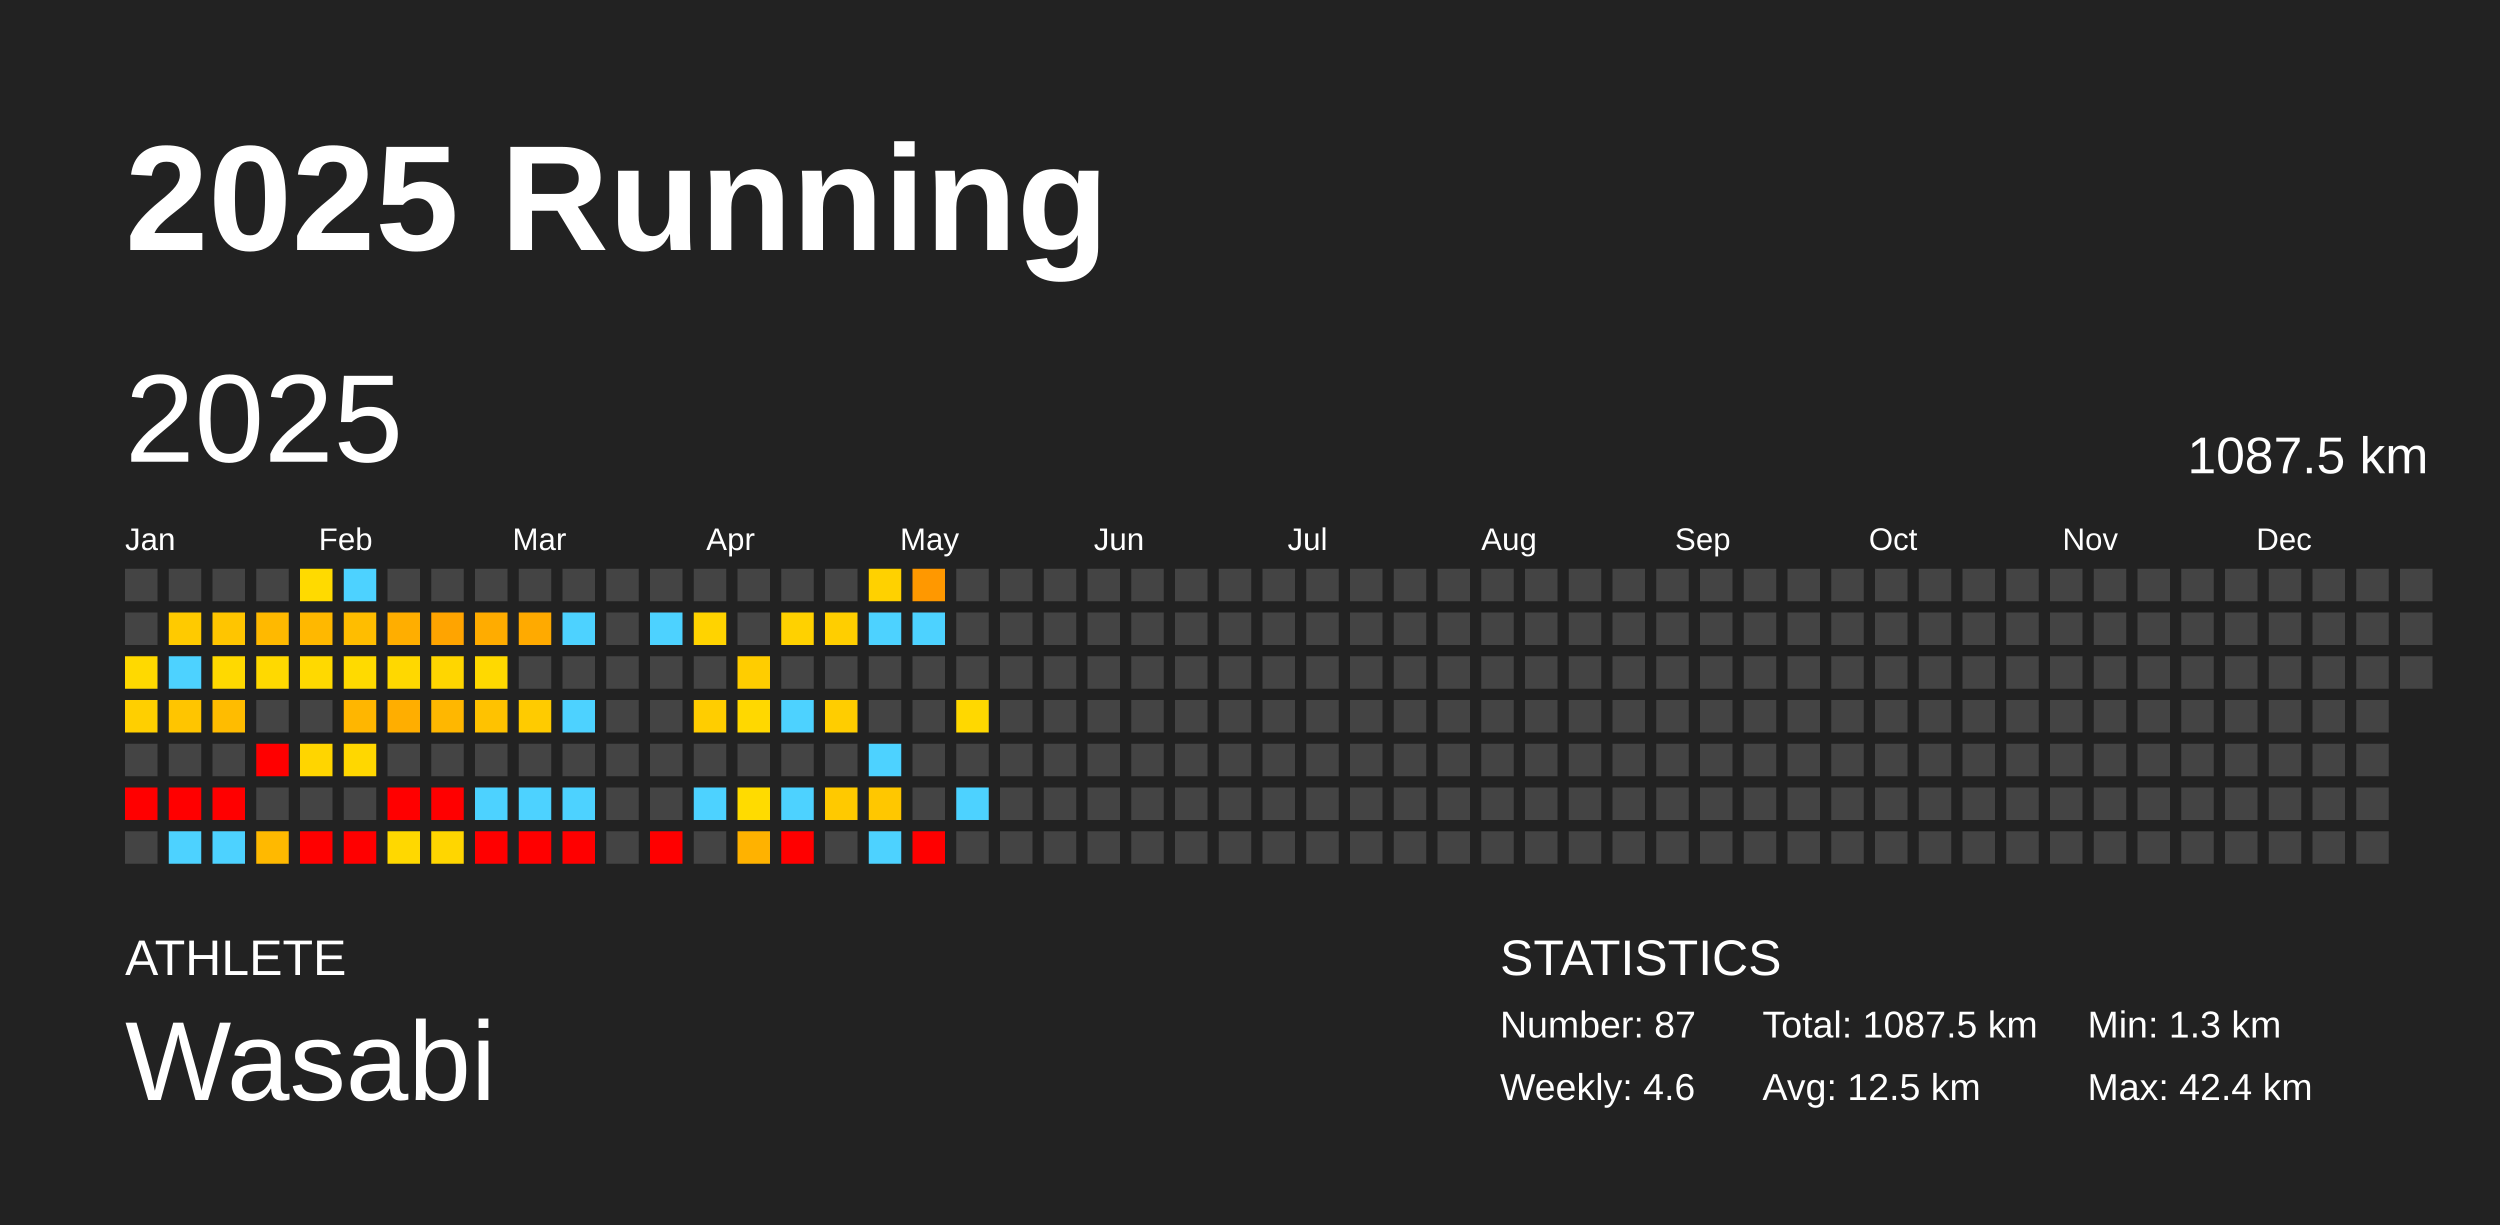
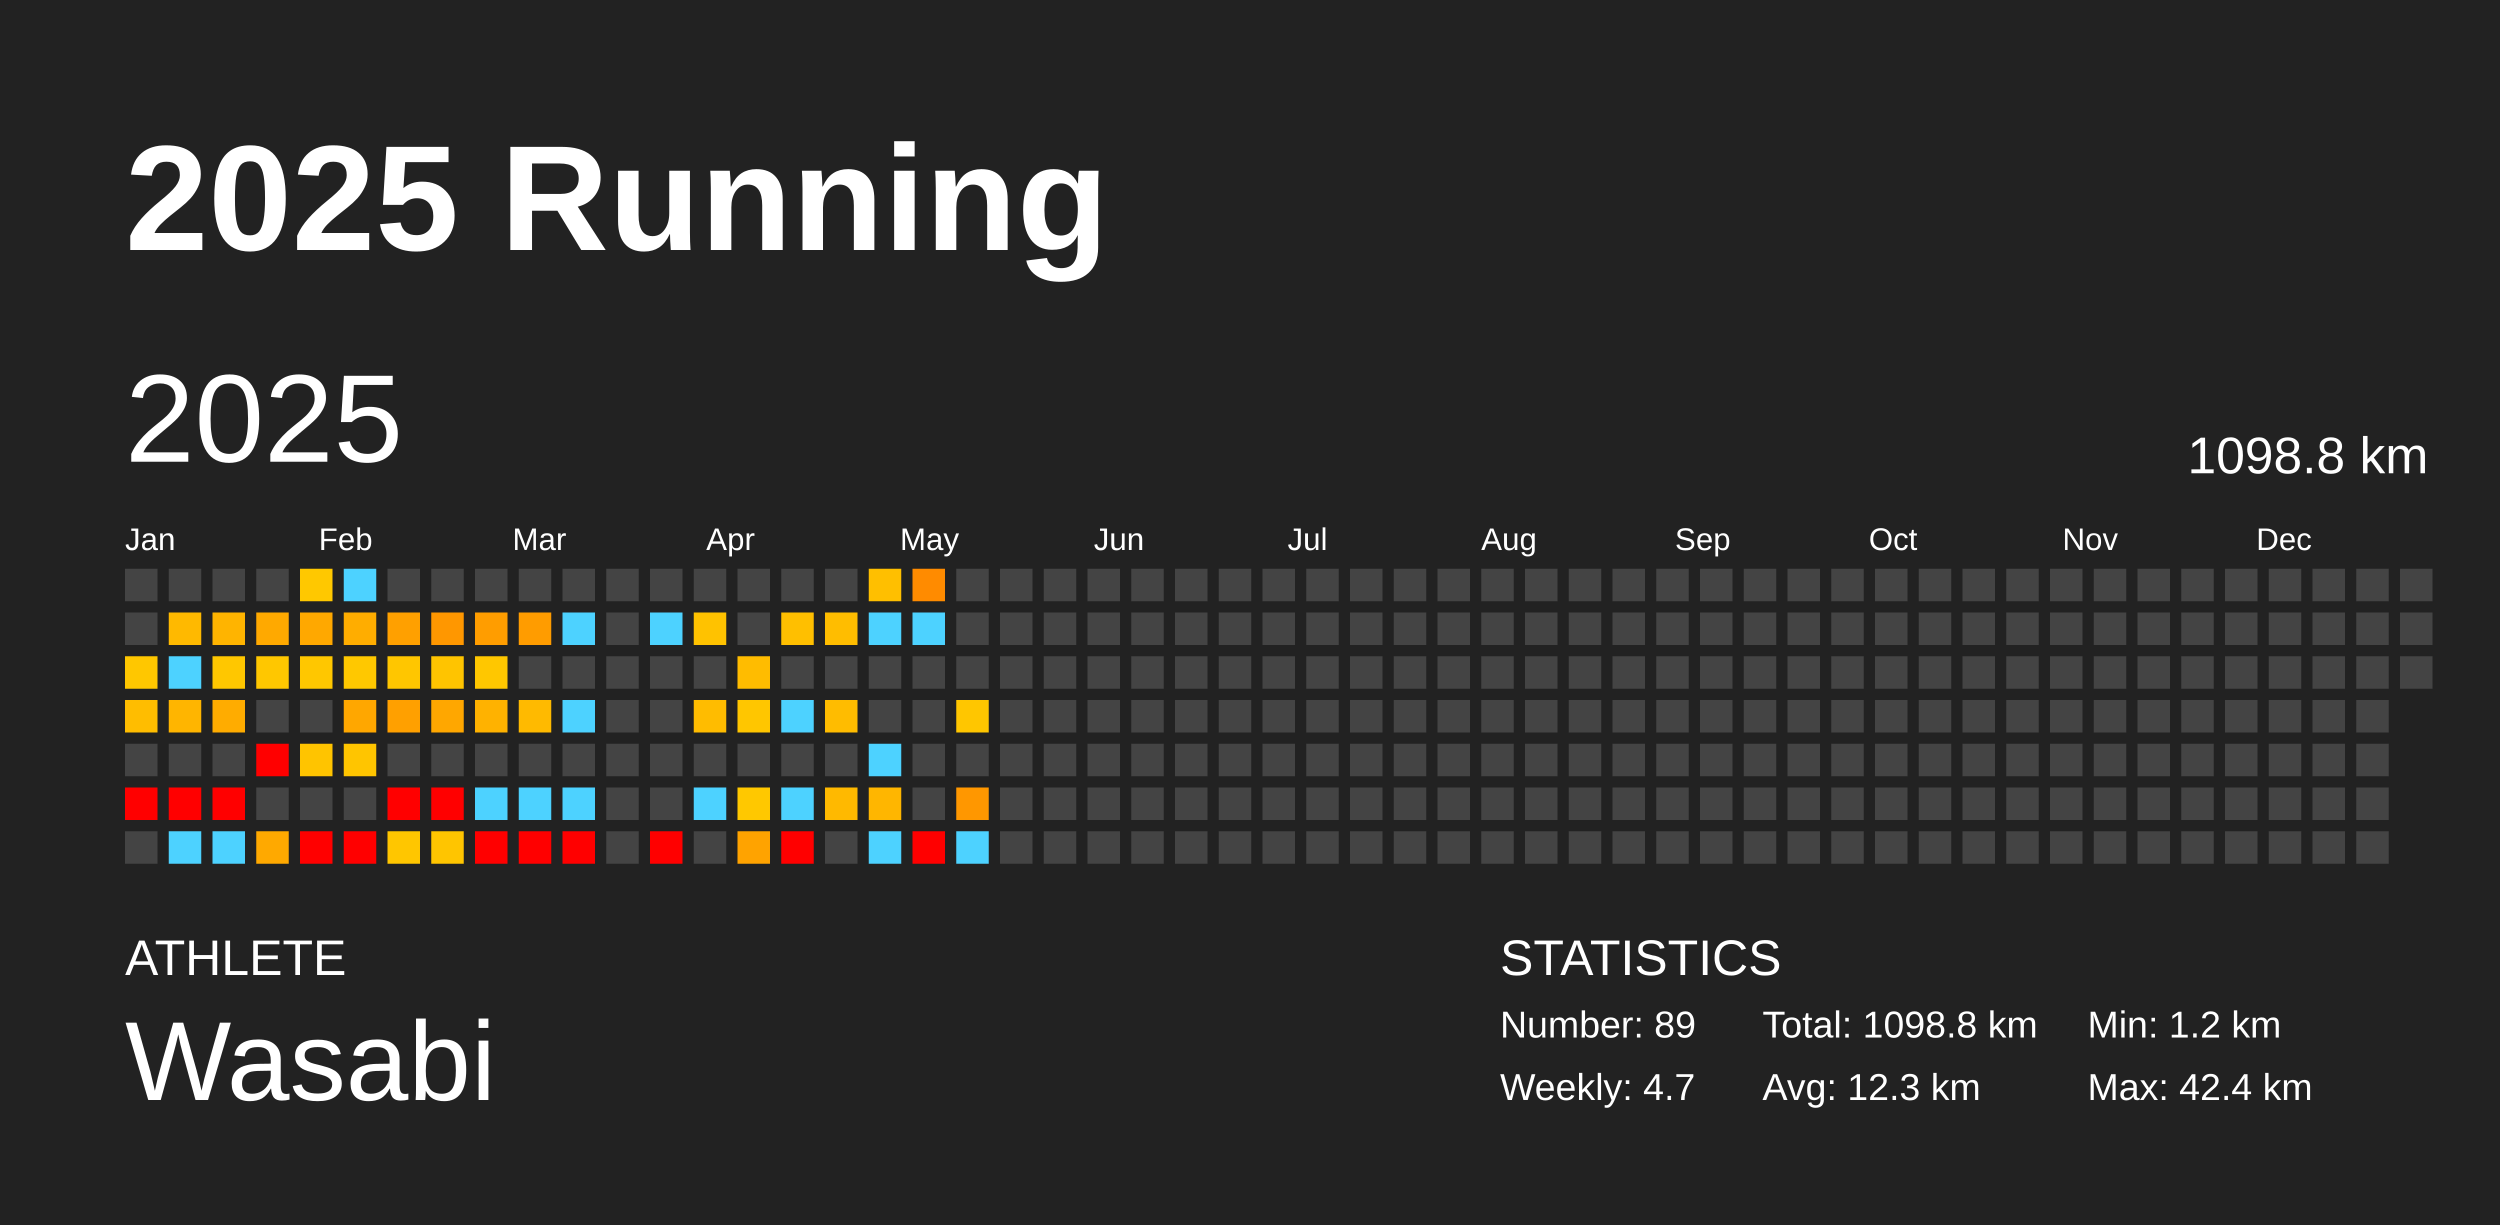
<svg xmlns="http://www.w3.org/2000/svg" baseProfile="full" height="98mm" version="1.1" viewBox="0,0,200,98" width="200mm">
  <defs />
  <rect fill="#222222" height="98" width="200" x="0" y="0" />
  <text fill="#FFFFFF" style="font-size:12px; font-family:Arial; font-weight:bold;" x="10" y="20">2025 Running</text>
  <text fill="#FFFFFF" style="font-size:4px; font-family:Arial" x="10" y="78">ATHLETE</text>
  <text fill="#FFFFFF" style="font-size:9px; font-family:Arial" x="10" y="88">Wasabi</text>
  <text fill="#FFFFFF" style="font-size:4px; font-family:Arial" x="120" y="78">STATISTICS</text>
-   <text fill="#FFFFFF" style="font-size:3px; font-family:Arial" x="120" y="83">Number: 87</text>
-   <text fill="#FFFFFF" style="font-size:3px; font-family:Arial" x="120" y="88">Weekly: 4.6</text>
-   <text fill="#FFFFFF" style="font-size:3px; font-family:Arial" x="141" y="83">Total: 1087.5 km</text>
-   <text fill="#FFFFFF" style="font-size:3px; font-family:Arial" x="141" y="88">Avg: 12.5 km</text>
-   <text fill="#FFFFFF" style="font-size:3px; font-family:Arial" x="167" y="83">Min: 1.3 km</text>
+   <text fill="#FFFFFF" style="font-size:3px; font-family:Arial" x="120" y="83">Number: 89</text>
+   <text fill="#FFFFFF" style="font-size:3px; font-family:Arial" x="120" y="88">Weekly: 4.7</text>
+   <text fill="#FFFFFF" style="font-size:3px; font-family:Arial" x="141" y="83">Total: 1098.8 km</text>
+   <text fill="#FFFFFF" style="font-size:3px; font-family:Arial" x="141" y="88">Avg: 12.3 km</text>
+   <text fill="#FFFFFF" style="font-size:3px; font-family:Arial" x="167" y="83">Min: 1.2 km</text>
  <text fill="#FFFFFF" style="font-size:3px; font-family:Arial" x="167" y="88">Max: 42.4 km</text>
  <text dominant-baseline="hanging" fill="#FFFFFF" style="font-size:10.0px; font-family:Arial;" x="10" y="30">2025</text>
-   <text dominant-baseline="hanging" fill="#FFFFFF" style="font-size:4.125px; font-family:Arial;" x="175" y="35">1087.5 km</text>
+   <text dominant-baseline="hanging" fill="#FFFFFF" style="font-size:4.125px; font-family:Arial;" x="175" y="35">1098.8 km</text>
  <text fill="#FFFFFF" style="font-size:2.5px; font-family:Arial" x="10.0" y="44">Jan</text>
  <text fill="#FFFFFF" style="font-size:2.5px; font-family:Arial" x="25.5" y="44">Feb</text>
  <text fill="#FFFFFF" style="font-size:2.5px; font-family:Arial" x="41.0" y="44">Mar</text>
  <text fill="#FFFFFF" style="font-size:2.5px; font-family:Arial" x="56.5" y="44">Apr</text>
  <text fill="#FFFFFF" style="font-size:2.5px; font-family:Arial" x="72.0" y="44">May</text>
  <text fill="#FFFFFF" style="font-size:2.5px; font-family:Arial" x="87.5" y="44">Jun</text>
  <text fill="#FFFFFF" style="font-size:2.5px; font-family:Arial" x="103.0" y="44">Jul</text>
  <text fill="#FFFFFF" style="font-size:2.5px; font-family:Arial" x="118.5" y="44">Aug</text>
  <text fill="#FFFFFF" style="font-size:2.5px; font-family:Arial" x="134.0" y="44">Sep</text>
  <text fill="#FFFFFF" style="font-size:2.5px; font-family:Arial" x="149.5" y="44">Oct</text>
  <text fill="#FFFFFF" style="font-size:2.5px; font-family:Arial" x="165.0" y="44">Nov</text>
  <text fill="#FFFFFF" style="font-size:2.5px; font-family:Arial" x="180.5" y="44">Dec</text>
  <rect fill="#444444" height="2.6" width="2.6" x="10.0" y="45.5" />
  <rect fill="#444444" height="2.6" width="2.6" x="10.0" y="49.0" />
-   <rect fill="#ffd900" height="2.6" width="2.6" x="10.0" y="52.5" />
-   <rect fill="#ffcf00" height="2.6" width="2.6" x="10.0" y="56.0" />
+   <rect fill="#ffc700" height="2.6" width="2.6" x="10.0" y="52.5" />
+   <rect fill="#ffbd00" height="2.6" width="2.6" x="10.0" y="56.0" />
  <rect fill="#444444" height="2.6" width="2.6" x="10.0" y="59.5" />
  <rect fill="red" height="2.6" width="2.6" x="10.0" y="63.0" />
  <rect fill="#444444" height="2.6" width="2.6" x="10.0" y="66.5" />
  <rect fill="#444444" height="2.6" width="2.6" x="13.5" y="45.5" />
-   <rect fill="#ffca00" height="2.6" width="2.6" x="13.5" y="49.0" />
+   <rect fill="#ffb900" height="2.6" width="2.6" x="13.5" y="49.0" />
  <rect fill="#4dd2ff" height="2.6" width="2.6" x="13.5" y="52.5" />
-   <rect fill="#ffc500" height="2.6" width="2.6" x="13.5" y="56.0" />
+   <rect fill="#ffb500" height="2.6" width="2.6" x="13.5" y="56.0" />
  <rect fill="#444444" height="2.6" width="2.6" x="13.5" y="59.5" />
  <rect fill="red" height="2.6" width="2.6" x="13.5" y="63.0" />
  <rect fill="#4dd2ff" height="2.6" width="2.6" x="13.5" y="66.5" />
  <rect fill="#444444" height="2.6" width="2.6" x="17.0" y="45.5" />
-   <rect fill="#ffc500" height="2.6" width="2.6" x="17.0" y="49.0" />
-   <rect fill="#ffd900" height="2.6" width="2.6" x="17.0" y="52.5" />
-   <rect fill="#ffbc00" height="2.6" width="2.6" x="17.0" y="56.0" />
+   <rect fill="#ffb400" height="2.6" width="2.6" x="17.0" y="49.0" />
+   <rect fill="#ffc700" height="2.6" width="2.6" x="17.0" y="52.5" />
+   <rect fill="#ffac00" height="2.6" width="2.6" x="17.0" y="56.0" />
  <rect fill="#444444" height="2.6" width="2.6" x="17.0" y="59.5" />
  <rect fill="red" height="2.6" width="2.6" x="17.0" y="63.0" />
  <rect fill="#4dd2ff" height="2.6" width="2.6" x="17.0" y="66.5" />
  <rect fill="#444444" height="2.6" width="2.6" x="20.5" y="45.5" />
-   <rect fill="#ffb900" height="2.6" width="2.6" x="20.5" y="49.0" />
-   <rect fill="#ffd900" height="2.6" width="2.6" x="20.5" y="52.5" />
+   <rect fill="#ffa900" height="2.6" width="2.6" x="20.5" y="49.0" />
+   <rect fill="#ffc700" height="2.6" width="2.6" x="20.5" y="52.5" />
  <rect fill="#444444" height="2.6" width="2.6" x="20.5" y="56.0" />
  <rect fill="red" height="2.6" width="2.6" x="20.5" y="59.5" />
  <rect fill="#444444" height="2.6" width="2.6" x="20.5" y="63.0" />
-   <rect fill="#ffb900" height="2.6" width="2.6" x="20.5" y="66.5" />
-   <rect fill="#ffda00" height="2.6" width="2.6" x="24.0" y="45.5" />
-   <rect fill="#ffb800" height="2.6" width="2.6" x="24.0" y="49.0" />
-   <rect fill="#ffd900" height="2.6" width="2.6" x="24.0" y="52.5" />
+   <rect fill="#ffa900" height="2.6" width="2.6" x="20.5" y="66.5" />
+   <rect fill="#ffc800" height="2.6" width="2.6" x="24.0" y="45.5" />
+   <rect fill="#ffa800" height="2.6" width="2.6" x="24.0" y="49.0" />
+   <rect fill="#ffc700" height="2.6" width="2.6" x="24.0" y="52.5" />
  <rect fill="#444444" height="2.6" width="2.6" x="24.0" y="56.0" />
-   <rect fill="#ffd500" height="2.6" width="2.6" x="24.0" y="59.5" />
+   <rect fill="#ffc400" height="2.6" width="2.6" x="24.0" y="59.5" />
  <rect fill="#444444" height="2.6" width="2.6" x="24.0" y="63.0" />
  <rect fill="red" height="2.6" width="2.6" x="24.0" y="66.5" />
  <rect fill="#4dd2ff" height="2.6" width="2.6" x="27.5" y="45.5" />
-   <rect fill="#ffbd00" height="2.6" width="2.6" x="27.5" y="49.0" />
-   <rect fill="#ffda00" height="2.6" width="2.6" x="27.5" y="52.5" />
-   <rect fill="#ffb600" height="2.6" width="2.6" x="27.5" y="56.0" />
-   <rect fill="#ffd700" height="2.6" width="2.6" x="27.5" y="59.5" />
+   <rect fill="#ffad00" height="2.6" width="2.6" x="27.5" y="49.0" />
+   <rect fill="#ffc800" height="2.6" width="2.6" x="27.5" y="52.5" />
+   <rect fill="#ffa700" height="2.6" width="2.6" x="27.5" y="56.0" />
+   <rect fill="#ffc500" height="2.6" width="2.6" x="27.5" y="59.5" />
  <rect fill="#444444" height="2.6" width="2.6" x="27.5" y="63.0" />
  <rect fill="red" height="2.6" width="2.6" x="27.5" y="66.5" />
  <rect fill="#444444" height="2.6" width="2.6" x="31.0" y="45.5" />
-   <rect fill="#ffae00" height="2.6" width="2.6" x="31.0" y="49.0" />
-   <rect fill="#ffd800" height="2.6" width="2.6" x="31.0" y="52.5" />
-   <rect fill="#ffae00" height="2.6" width="2.6" x="31.0" y="56.0" />
+   <rect fill="#ffa000" height="2.6" width="2.6" x="31.0" y="49.0" />
+   <rect fill="#ffc600" height="2.6" width="2.6" x="31.0" y="52.5" />
+   <rect fill="#ffa000" height="2.6" width="2.6" x="31.0" y="56.0" />
  <rect fill="#444444" height="2.6" width="2.6" x="31.0" y="59.5" />
  <rect fill="red" height="2.6" width="2.6" x="31.0" y="63.0" />
-   <rect fill="#ffd800" height="2.6" width="2.6" x="31.0" y="66.5" />
+   <rect fill="#ffc600" height="2.6" width="2.6" x="31.0" y="66.5" />
  <rect fill="#444444" height="2.6" width="2.6" x="34.5" y="45.5" />
-   <rect fill="#ffa400" height="2.6" width="2.6" x="34.5" y="49.0" />
-   <rect fill="#ffd600" height="2.6" width="2.6" x="34.5" y="52.5" />
-   <rect fill="#ffb700" height="2.6" width="2.6" x="34.5" y="56.0" />
+   <rect fill="#ff9700" height="2.6" width="2.6" x="34.5" y="49.0" />
+   <rect fill="#ffc400" height="2.6" width="2.6" x="34.5" y="52.5" />
+   <rect fill="#ffa700" height="2.6" width="2.6" x="34.5" y="56.0" />
  <rect fill="#444444" height="2.6" width="2.6" x="34.5" y="59.5" />
  <rect fill="red" height="2.6" width="2.6" x="34.5" y="63.0" />
-   <rect fill="#ffd600" height="2.6" width="2.6" x="34.5" y="66.5" />
+   <rect fill="#ffc500" height="2.6" width="2.6" x="34.5" y="66.5" />
  <rect fill="#444444" height="2.6" width="2.6" x="38.0" y="45.5" />
-   <rect fill="#ffac00" height="2.6" width="2.6" x="38.0" y="49.0" />
-   <rect fill="#ffd900" height="2.6" width="2.6" x="38.0" y="52.5" />
-   <rect fill="#ffc200" height="2.6" width="2.6" x="38.0" y="56.0" />
+   <rect fill="#ff9d00" height="2.6" width="2.6" x="38.0" y="49.0" />
+   <rect fill="#ffc700" height="2.6" width="2.6" x="38.0" y="52.5" />
+   <rect fill="#ffb200" height="2.6" width="2.6" x="38.0" y="56.0" />
  <rect fill="#444444" height="2.6" width="2.6" x="38.0" y="59.5" />
  <rect fill="#4dd2ff" height="2.6" width="2.6" x="38.0" y="63.0" />
  <rect fill="red" height="2.6" width="2.6" x="38.0" y="66.5" />
  <rect fill="#444444" height="2.6" width="2.6" x="41.5" y="45.5" />
-   <rect fill="#ffaa00" height="2.6" width="2.6" x="41.5" y="49.0" />
+   <rect fill="#ff9c00" height="2.6" width="2.6" x="41.5" y="49.0" />
  <rect fill="#444444" height="2.6" width="2.6" x="41.5" y="52.5" />
-   <rect fill="#ffcb00" height="2.6" width="2.6" x="41.5" y="56.0" />
+   <rect fill="#ffba00" height="2.6" width="2.6" x="41.5" y="56.0" />
  <rect fill="#444444" height="2.6" width="2.6" x="41.5" y="59.5" />
  <rect fill="#4dd2ff" height="2.6" width="2.6" x="41.5" y="63.0" />
  <rect fill="red" height="2.6" width="2.6" x="41.5" y="66.5" />
  <rect fill="#444444" height="2.6" width="2.6" x="45.0" y="45.5" />
  <rect fill="#4dd2ff" height="2.6" width="2.6" x="45.0" y="49.0" />
  <rect fill="#444444" height="2.6" width="2.6" x="45.0" y="52.5" />
  <rect fill="#4dd2ff" height="2.6" width="2.6" x="45.0" y="56.0" />
  <rect fill="#444444" height="2.6" width="2.6" x="45.0" y="59.5" />
  <rect fill="#4dd2ff" height="2.6" width="2.6" x="45.0" y="63.0" />
  <rect fill="red" height="2.6" width="2.6" x="45.0" y="66.5" />
  <rect fill="#444444" height="2.6" width="2.6" x="48.5" y="45.5" />
  <rect fill="#444444" height="2.6" width="2.6" x="48.5" y="49.0" />
  <rect fill="#444444" height="2.6" width="2.6" x="48.5" y="52.5" />
  <rect fill="#444444" height="2.6" width="2.6" x="48.5" y="56.0" />
  <rect fill="#444444" height="2.6" width="2.6" x="48.5" y="59.5" />
  <rect fill="#444444" height="2.6" width="2.6" x="48.5" y="63.0" />
  <rect fill="#444444" height="2.6" width="2.6" x="48.5" y="66.5" />
  <rect fill="#444444" height="2.6" width="2.6" x="52.0" y="45.5" />
  <rect fill="#4dd2ff" height="2.6" width="2.6" x="52.0" y="49.0" />
  <rect fill="#444444" height="2.6" width="2.6" x="52.0" y="52.5" />
  <rect fill="#444444" height="2.6" width="2.6" x="52.0" y="56.0" />
  <rect fill="#444444" height="2.6" width="2.6" x="52.0" y="59.5" />
  <rect fill="#444444" height="2.6" width="2.6" x="52.0" y="63.0" />
  <rect fill="red" height="2.6" width="2.6" x="52.0" y="66.5" />
  <rect fill="#444444" height="2.6" width="2.6" x="55.5" y="45.5" />
-   <rect fill="#ffd300" height="2.6" width="2.6" x="55.5" y="49.0" />
+   <rect fill="#ffc200" height="2.6" width="2.6" x="55.5" y="49.0" />
  <rect fill="#444444" height="2.6" width="2.6" x="55.5" y="52.5" />
-   <rect fill="#ffcd00" height="2.6" width="2.6" x="55.5" y="56.0" />
+   <rect fill="#ffbc00" height="2.6" width="2.6" x="55.5" y="56.0" />
  <rect fill="#444444" height="2.6" width="2.6" x="55.5" y="59.5" />
  <rect fill="#4dd2ff" height="2.6" width="2.6" x="55.5" y="63.0" />
  <rect fill="#444444" height="2.6" width="2.6" x="55.5" y="66.5" />
  <rect fill="#444444" height="2.6" width="2.6" x="59.0" y="45.5" />
  <rect fill="#444444" height="2.6" width="2.6" x="59.0" y="49.0" />
-   <rect fill="#ffcd00" height="2.6" width="2.6" x="59.0" y="52.5" />
-   <rect fill="#ffd800" height="2.6" width="2.6" x="59.0" y="56.0" />
+   <rect fill="#ffbc00" height="2.6" width="2.6" x="59.0" y="52.5" />
+   <rect fill="#ffc600" height="2.6" width="2.6" x="59.0" y="56.0" />
  <rect fill="#444444" height="2.6" width="2.6" x="59.0" y="59.5" />
-   <rect fill="#ffdb00" height="2.6" width="2.6" x="59.0" y="63.0" />
-   <rect fill="#ffb200" height="2.6" width="2.6" x="59.0" y="66.5" />
+   <rect fill="#ffc800" height="2.6" width="2.6" x="59.0" y="63.0" />
+   <rect fill="#ffa300" height="2.6" width="2.6" x="59.0" y="66.5" />
  <rect fill="#444444" height="2.6" width="2.6" x="62.5" y="45.5" />
-   <rect fill="#ffd100" height="2.6" width="2.6" x="62.5" y="49.0" />
+   <rect fill="#ffbf00" height="2.6" width="2.6" x="62.5" y="49.0" />
  <rect fill="#444444" height="2.6" width="2.6" x="62.5" y="52.5" />
  <rect fill="#4dd2ff" height="2.6" width="2.6" x="62.5" y="56.0" />
  <rect fill="#444444" height="2.6" width="2.6" x="62.5" y="59.5" />
  <rect fill="#4dd2ff" height="2.6" width="2.6" x="62.5" y="63.0" />
  <rect fill="red" height="2.6" width="2.6" x="62.5" y="66.5" />
  <rect fill="#444444" height="2.6" width="2.6" x="66.0" y="45.5" />
-   <rect fill="#ffce00" height="2.6" width="2.6" x="66.0" y="49.0" />
+   <rect fill="#ffbd00" height="2.6" width="2.6" x="66.0" y="49.0" />
  <rect fill="#444444" height="2.6" width="2.6" x="66.0" y="52.5" />
-   <rect fill="#ffcd00" height="2.6" width="2.6" x="66.0" y="56.0" />
+   <rect fill="#ffbc00" height="2.6" width="2.6" x="66.0" y="56.0" />
  <rect fill="#444444" height="2.6" width="2.6" x="66.0" y="59.5" />
-   <rect fill="#ffc900" height="2.6" width="2.6" x="66.0" y="63.0" />
+   <rect fill="#ffb900" height="2.6" width="2.6" x="66.0" y="63.0" />
  <rect fill="#444444" height="2.6" width="2.6" x="66.0" y="66.5" />
-   <rect fill="#ffd100" height="2.6" width="2.6" x="69.5" y="45.5" />
+   <rect fill="#ffbf00" height="2.6" width="2.6" x="69.5" y="45.5" />
  <rect fill="#4dd2ff" height="2.6" width="2.6" x="69.5" y="49.0" />
  <rect fill="#444444" height="2.6" width="2.6" x="69.5" y="52.5" />
  <rect fill="#444444" height="2.6" width="2.6" x="69.5" y="56.0" />
  <rect fill="#4dd2ff" height="2.6" width="2.6" x="69.5" y="59.5" />
-   <rect fill="#ffc700" height="2.6" width="2.6" x="69.5" y="63.0" />
+   <rect fill="#ffb600" height="2.6" width="2.6" x="69.5" y="63.0" />
  <rect fill="#4dd2ff" height="2.6" width="2.6" x="69.5" y="66.5" />
-   <rect fill="#ff9800" height="2.6" width="2.6" x="73.0" y="45.5" />
+   <rect fill="#ff8b00" height="2.6" width="2.6" x="73.0" y="45.5" />
  <rect fill="#4dd2ff" height="2.6" width="2.6" x="73.0" y="49.0" />
  <rect fill="#444444" height="2.6" width="2.6" x="73.0" y="52.5" />
  <rect fill="#444444" height="2.6" width="2.6" x="73.0" y="56.0" />
  <rect fill="#444444" height="2.6" width="2.6" x="73.0" y="59.5" />
  <rect fill="#444444" height="2.6" width="2.6" x="73.0" y="63.0" />
  <rect fill="red" height="2.6" width="2.6" x="73.0" y="66.5" />
  <rect fill="#444444" height="2.6" width="2.6" x="76.5" y="45.5" />
  <rect fill="#444444" height="2.6" width="2.6" x="76.5" y="49.0" />
  <rect fill="#444444" height="2.6" width="2.6" x="76.5" y="52.5" />
-   <rect fill="#ffd800" height="2.6" width="2.6" x="76.5" y="56.0" />
+   <rect fill="#ffc600" height="2.6" width="2.6" x="76.5" y="56.0" />
  <rect fill="#444444" height="2.6" width="2.6" x="76.5" y="59.5" />
-   <rect fill="#4dd2ff" height="2.6" width="2.6" x="76.5" y="63.0" />
-   <rect fill="#444444" height="2.6" width="2.6" x="76.5" y="66.5" />
+   <rect fill="#ff9700" height="2.6" width="2.6" x="76.5" y="63.0" />
+   <rect fill="#4dd2ff" height="2.6" width="2.6" x="76.5" y="66.5" />
  <rect fill="#444444" height="2.6" width="2.6" x="80.0" y="45.5" />
  <rect fill="#444444" height="2.6" width="2.6" x="80.0" y="49.0" />
  <rect fill="#444444" height="2.6" width="2.6" x="80.0" y="52.5" />
  <rect fill="#444444" height="2.6" width="2.6" x="80.0" y="56.0" />
  <rect fill="#444444" height="2.6" width="2.6" x="80.0" y="59.5" />
  <rect fill="#444444" height="2.6" width="2.6" x="80.0" y="63.0" />
  <rect fill="#444444" height="2.6" width="2.6" x="80.0" y="66.5" />
  <rect fill="#444444" height="2.6" width="2.6" x="83.5" y="45.5" />
  <rect fill="#444444" height="2.6" width="2.6" x="83.5" y="49.0" />
  <rect fill="#444444" height="2.6" width="2.6" x="83.5" y="52.5" />
  <rect fill="#444444" height="2.6" width="2.6" x="83.5" y="56.0" />
  <rect fill="#444444" height="2.6" width="2.6" x="83.5" y="59.5" />
  <rect fill="#444444" height="2.6" width="2.6" x="83.5" y="63.0" />
  <rect fill="#444444" height="2.6" width="2.6" x="83.5" y="66.5" />
  <rect fill="#444444" height="2.6" width="2.6" x="87.0" y="45.5" />
  <rect fill="#444444" height="2.6" width="2.6" x="87.0" y="49.0" />
  <rect fill="#444444" height="2.6" width="2.6" x="87.0" y="52.5" />
  <rect fill="#444444" height="2.6" width="2.6" x="87.0" y="56.0" />
  <rect fill="#444444" height="2.6" width="2.6" x="87.0" y="59.5" />
  <rect fill="#444444" height="2.6" width="2.6" x="87.0" y="63.0" />
  <rect fill="#444444" height="2.6" width="2.6" x="87.0" y="66.5" />
  <rect fill="#444444" height="2.6" width="2.6" x="90.5" y="45.5" />
  <rect fill="#444444" height="2.6" width="2.6" x="90.5" y="49.0" />
  <rect fill="#444444" height="2.6" width="2.6" x="90.5" y="52.5" />
  <rect fill="#444444" height="2.6" width="2.6" x="90.5" y="56.0" />
  <rect fill="#444444" height="2.6" width="2.6" x="90.5" y="59.5" />
  <rect fill="#444444" height="2.6" width="2.6" x="90.5" y="63.0" />
  <rect fill="#444444" height="2.6" width="2.6" x="90.5" y="66.5" />
  <rect fill="#444444" height="2.6" width="2.6" x="94.0" y="45.5" />
  <rect fill="#444444" height="2.6" width="2.6" x="94.0" y="49.0" />
  <rect fill="#444444" height="2.6" width="2.6" x="94.0" y="52.5" />
  <rect fill="#444444" height="2.6" width="2.6" x="94.0" y="56.0" />
  <rect fill="#444444" height="2.6" width="2.6" x="94.0" y="59.5" />
  <rect fill="#444444" height="2.6" width="2.6" x="94.0" y="63.0" />
  <rect fill="#444444" height="2.6" width="2.6" x="94.0" y="66.5" />
  <rect fill="#444444" height="2.6" width="2.6" x="97.5" y="45.5" />
  <rect fill="#444444" height="2.6" width="2.6" x="97.5" y="49.0" />
  <rect fill="#444444" height="2.6" width="2.6" x="97.5" y="52.5" />
  <rect fill="#444444" height="2.6" width="2.6" x="97.5" y="56.0" />
  <rect fill="#444444" height="2.6" width="2.6" x="97.5" y="59.5" />
  <rect fill="#444444" height="2.6" width="2.6" x="97.5" y="63.0" />
  <rect fill="#444444" height="2.6" width="2.6" x="97.5" y="66.5" />
  <rect fill="#444444" height="2.6" width="2.6" x="101.0" y="45.5" />
  <rect fill="#444444" height="2.6" width="2.6" x="101.0" y="49.0" />
  <rect fill="#444444" height="2.6" width="2.6" x="101.0" y="52.5" />
  <rect fill="#444444" height="2.6" width="2.6" x="101.0" y="56.0" />
  <rect fill="#444444" height="2.6" width="2.6" x="101.0" y="59.5" />
  <rect fill="#444444" height="2.6" width="2.6" x="101.0" y="63.0" />
  <rect fill="#444444" height="2.6" width="2.6" x="101.0" y="66.5" />
  <rect fill="#444444" height="2.6" width="2.6" x="104.5" y="45.5" />
  <rect fill="#444444" height="2.6" width="2.6" x="104.5" y="49.0" />
  <rect fill="#444444" height="2.6" width="2.6" x="104.5" y="52.5" />
  <rect fill="#444444" height="2.6" width="2.6" x="104.5" y="56.0" />
  <rect fill="#444444" height="2.6" width="2.6" x="104.5" y="59.5" />
  <rect fill="#444444" height="2.6" width="2.6" x="104.5" y="63.0" />
  <rect fill="#444444" height="2.6" width="2.6" x="104.5" y="66.5" />
  <rect fill="#444444" height="2.6" width="2.6" x="108.0" y="45.5" />
  <rect fill="#444444" height="2.6" width="2.6" x="108.0" y="49.0" />
  <rect fill="#444444" height="2.6" width="2.6" x="108.0" y="52.5" />
  <rect fill="#444444" height="2.6" width="2.6" x="108.0" y="56.0" />
  <rect fill="#444444" height="2.6" width="2.6" x="108.0" y="59.5" />
  <rect fill="#444444" height="2.6" width="2.6" x="108.0" y="63.0" />
  <rect fill="#444444" height="2.6" width="2.6" x="108.0" y="66.5" />
  <rect fill="#444444" height="2.6" width="2.6" x="111.5" y="45.5" />
  <rect fill="#444444" height="2.6" width="2.6" x="111.5" y="49.0" />
  <rect fill="#444444" height="2.6" width="2.6" x="111.5" y="52.5" />
  <rect fill="#444444" height="2.6" width="2.6" x="111.5" y="56.0" />
  <rect fill="#444444" height="2.6" width="2.6" x="111.5" y="59.5" />
  <rect fill="#444444" height="2.6" width="2.6" x="111.5" y="63.0" />
  <rect fill="#444444" height="2.6" width="2.6" x="111.5" y="66.5" />
  <rect fill="#444444" height="2.6" width="2.6" x="115.0" y="45.5" />
  <rect fill="#444444" height="2.6" width="2.6" x="115.0" y="49.0" />
  <rect fill="#444444" height="2.6" width="2.6" x="115.0" y="52.5" />
  <rect fill="#444444" height="2.6" width="2.6" x="115.0" y="56.0" />
  <rect fill="#444444" height="2.6" width="2.6" x="115.0" y="59.5" />
  <rect fill="#444444" height="2.6" width="2.6" x="115.0" y="63.0" />
  <rect fill="#444444" height="2.6" width="2.6" x="115.0" y="66.5" />
  <rect fill="#444444" height="2.6" width="2.6" x="118.5" y="45.5" />
  <rect fill="#444444" height="2.6" width="2.6" x="118.5" y="49.0" />
  <rect fill="#444444" height="2.6" width="2.6" x="118.5" y="52.5" />
  <rect fill="#444444" height="2.6" width="2.6" x="118.5" y="56.0" />
  <rect fill="#444444" height="2.6" width="2.6" x="118.5" y="59.5" />
  <rect fill="#444444" height="2.6" width="2.6" x="118.5" y="63.0" />
  <rect fill="#444444" height="2.6" width="2.6" x="118.5" y="66.5" />
  <rect fill="#444444" height="2.6" width="2.6" x="122.0" y="45.5" />
  <rect fill="#444444" height="2.6" width="2.6" x="122.0" y="49.0" />
  <rect fill="#444444" height="2.6" width="2.6" x="122.0" y="52.5" />
  <rect fill="#444444" height="2.6" width="2.6" x="122.0" y="56.0" />
  <rect fill="#444444" height="2.6" width="2.6" x="122.0" y="59.5" />
  <rect fill="#444444" height="2.6" width="2.6" x="122.0" y="63.0" />
  <rect fill="#444444" height="2.6" width="2.6" x="122.0" y="66.5" />
  <rect fill="#444444" height="2.6" width="2.6" x="125.5" y="45.5" />
  <rect fill="#444444" height="2.6" width="2.6" x="125.5" y="49.0" />
  <rect fill="#444444" height="2.6" width="2.6" x="125.5" y="52.5" />
  <rect fill="#444444" height="2.6" width="2.6" x="125.5" y="56.0" />
  <rect fill="#444444" height="2.6" width="2.6" x="125.5" y="59.5" />
  <rect fill="#444444" height="2.6" width="2.6" x="125.5" y="63.0" />
  <rect fill="#444444" height="2.6" width="2.6" x="125.5" y="66.5" />
  <rect fill="#444444" height="2.6" width="2.6" x="129.0" y="45.5" />
  <rect fill="#444444" height="2.6" width="2.6" x="129.0" y="49.0" />
  <rect fill="#444444" height="2.6" width="2.6" x="129.0" y="52.5" />
  <rect fill="#444444" height="2.6" width="2.6" x="129.0" y="56.0" />
  <rect fill="#444444" height="2.6" width="2.6" x="129.0" y="59.5" />
  <rect fill="#444444" height="2.6" width="2.6" x="129.0" y="63.0" />
  <rect fill="#444444" height="2.6" width="2.6" x="129.0" y="66.5" />
  <rect fill="#444444" height="2.6" width="2.6" x="132.5" y="45.5" />
  <rect fill="#444444" height="2.6" width="2.6" x="132.5" y="49.0" />
  <rect fill="#444444" height="2.6" width="2.6" x="132.5" y="52.5" />
  <rect fill="#444444" height="2.6" width="2.6" x="132.5" y="56.0" />
  <rect fill="#444444" height="2.6" width="2.6" x="132.5" y="59.5" />
  <rect fill="#444444" height="2.6" width="2.6" x="132.5" y="63.0" />
  <rect fill="#444444" height="2.6" width="2.6" x="132.5" y="66.5" />
  <rect fill="#444444" height="2.6" width="2.6" x="136.0" y="45.5" />
  <rect fill="#444444" height="2.6" width="2.6" x="136.0" y="49.0" />
  <rect fill="#444444" height="2.6" width="2.6" x="136.0" y="52.5" />
  <rect fill="#444444" height="2.6" width="2.6" x="136.0" y="56.0" />
  <rect fill="#444444" height="2.6" width="2.6" x="136.0" y="59.5" />
  <rect fill="#444444" height="2.6" width="2.6" x="136.0" y="63.0" />
  <rect fill="#444444" height="2.6" width="2.6" x="136.0" y="66.5" />
  <rect fill="#444444" height="2.6" width="2.6" x="139.5" y="45.5" />
  <rect fill="#444444" height="2.6" width="2.6" x="139.5" y="49.0" />
  <rect fill="#444444" height="2.6" width="2.6" x="139.5" y="52.5" />
  <rect fill="#444444" height="2.6" width="2.6" x="139.5" y="56.0" />
  <rect fill="#444444" height="2.6" width="2.6" x="139.5" y="59.5" />
  <rect fill="#444444" height="2.6" width="2.6" x="139.5" y="63.0" />
  <rect fill="#444444" height="2.6" width="2.6" x="139.5" y="66.5" />
  <rect fill="#444444" height="2.6" width="2.6" x="143.0" y="45.5" />
  <rect fill="#444444" height="2.6" width="2.6" x="143.0" y="49.0" />
  <rect fill="#444444" height="2.6" width="2.6" x="143.0" y="52.5" />
  <rect fill="#444444" height="2.6" width="2.6" x="143.0" y="56.0" />
  <rect fill="#444444" height="2.6" width="2.6" x="143.0" y="59.5" />
  <rect fill="#444444" height="2.6" width="2.6" x="143.0" y="63.0" />
  <rect fill="#444444" height="2.6" width="2.6" x="143.0" y="66.5" />
  <rect fill="#444444" height="2.6" width="2.6" x="146.5" y="45.5" />
  <rect fill="#444444" height="2.6" width="2.6" x="146.5" y="49.0" />
  <rect fill="#444444" height="2.6" width="2.6" x="146.5" y="52.5" />
  <rect fill="#444444" height="2.6" width="2.6" x="146.5" y="56.0" />
  <rect fill="#444444" height="2.6" width="2.6" x="146.5" y="59.5" />
  <rect fill="#444444" height="2.6" width="2.6" x="146.5" y="63.0" />
  <rect fill="#444444" height="2.6" width="2.6" x="146.5" y="66.5" />
  <rect fill="#444444" height="2.6" width="2.6" x="150.0" y="45.5" />
  <rect fill="#444444" height="2.6" width="2.6" x="150.0" y="49.0" />
  <rect fill="#444444" height="2.6" width="2.6" x="150.0" y="52.5" />
  <rect fill="#444444" height="2.6" width="2.6" x="150.0" y="56.0" />
  <rect fill="#444444" height="2.6" width="2.6" x="150.0" y="59.5" />
  <rect fill="#444444" height="2.6" width="2.6" x="150.0" y="63.0" />
  <rect fill="#444444" height="2.6" width="2.6" x="150.0" y="66.5" />
  <rect fill="#444444" height="2.6" width="2.6" x="153.5" y="45.5" />
  <rect fill="#444444" height="2.6" width="2.6" x="153.5" y="49.0" />
  <rect fill="#444444" height="2.6" width="2.6" x="153.5" y="52.5" />
  <rect fill="#444444" height="2.6" width="2.6" x="153.5" y="56.0" />
  <rect fill="#444444" height="2.6" width="2.6" x="153.5" y="59.5" />
  <rect fill="#444444" height="2.6" width="2.6" x="153.5" y="63.0" />
  <rect fill="#444444" height="2.6" width="2.6" x="153.5" y="66.5" />
  <rect fill="#444444" height="2.6" width="2.6" x="157.0" y="45.5" />
  <rect fill="#444444" height="2.6" width="2.6" x="157.0" y="49.0" />
  <rect fill="#444444" height="2.6" width="2.6" x="157.0" y="52.5" />
  <rect fill="#444444" height="2.6" width="2.6" x="157.0" y="56.0" />
  <rect fill="#444444" height="2.6" width="2.6" x="157.0" y="59.5" />
  <rect fill="#444444" height="2.6" width="2.6" x="157.0" y="63.0" />
  <rect fill="#444444" height="2.6" width="2.6" x="157.0" y="66.5" />
  <rect fill="#444444" height="2.6" width="2.6" x="160.5" y="45.5" />
  <rect fill="#444444" height="2.6" width="2.6" x="160.5" y="49.0" />
  <rect fill="#444444" height="2.6" width="2.6" x="160.5" y="52.5" />
  <rect fill="#444444" height="2.6" width="2.6" x="160.5" y="56.0" />
  <rect fill="#444444" height="2.6" width="2.6" x="160.5" y="59.5" />
  <rect fill="#444444" height="2.6" width="2.6" x="160.5" y="63.0" />
  <rect fill="#444444" height="2.6" width="2.6" x="160.5" y="66.5" />
  <rect fill="#444444" height="2.6" width="2.6" x="164.0" y="45.5" />
  <rect fill="#444444" height="2.6" width="2.6" x="164.0" y="49.0" />
  <rect fill="#444444" height="2.6" width="2.6" x="164.0" y="52.5" />
  <rect fill="#444444" height="2.6" width="2.6" x="164.0" y="56.0" />
  <rect fill="#444444" height="2.6" width="2.6" x="164.0" y="59.5" />
  <rect fill="#444444" height="2.6" width="2.6" x="164.0" y="63.0" />
  <rect fill="#444444" height="2.6" width="2.6" x="164.0" y="66.5" />
  <rect fill="#444444" height="2.6" width="2.6" x="167.5" y="45.5" />
  <rect fill="#444444" height="2.6" width="2.6" x="167.5" y="49.0" />
  <rect fill="#444444" height="2.6" width="2.6" x="167.5" y="52.5" />
  <rect fill="#444444" height="2.6" width="2.6" x="167.5" y="56.0" />
  <rect fill="#444444" height="2.6" width="2.6" x="167.5" y="59.5" />
  <rect fill="#444444" height="2.6" width="2.6" x="167.5" y="63.0" />
  <rect fill="#444444" height="2.6" width="2.6" x="167.5" y="66.5" />
  <rect fill="#444444" height="2.6" width="2.6" x="171.0" y="45.5" />
  <rect fill="#444444" height="2.6" width="2.6" x="171.0" y="49.0" />
  <rect fill="#444444" height="2.6" width="2.6" x="171.0" y="52.5" />
  <rect fill="#444444" height="2.6" width="2.6" x="171.0" y="56.0" />
  <rect fill="#444444" height="2.6" width="2.6" x="171.0" y="59.5" />
  <rect fill="#444444" height="2.6" width="2.6" x="171.0" y="63.0" />
  <rect fill="#444444" height="2.6" width="2.6" x="171.0" y="66.5" />
  <rect fill="#444444" height="2.6" width="2.6" x="174.5" y="45.5" />
  <rect fill="#444444" height="2.6" width="2.6" x="174.5" y="49.0" />
  <rect fill="#444444" height="2.6" width="2.6" x="174.5" y="52.5" />
  <rect fill="#444444" height="2.6" width="2.6" x="174.5" y="56.0" />
  <rect fill="#444444" height="2.6" width="2.6" x="174.5" y="59.5" />
  <rect fill="#444444" height="2.6" width="2.6" x="174.5" y="63.0" />
  <rect fill="#444444" height="2.6" width="2.6" x="174.5" y="66.5" />
  <rect fill="#444444" height="2.6" width="2.6" x="178.0" y="45.5" />
  <rect fill="#444444" height="2.6" width="2.6" x="178.0" y="49.0" />
  <rect fill="#444444" height="2.6" width="2.6" x="178.0" y="52.5" />
  <rect fill="#444444" height="2.6" width="2.6" x="178.0" y="56.0" />
  <rect fill="#444444" height="2.6" width="2.6" x="178.0" y="59.5" />
  <rect fill="#444444" height="2.6" width="2.6" x="178.0" y="63.0" />
  <rect fill="#444444" height="2.6" width="2.6" x="178.0" y="66.5" />
  <rect fill="#444444" height="2.6" width="2.6" x="181.5" y="45.5" />
  <rect fill="#444444" height="2.6" width="2.6" x="181.5" y="49.0" />
  <rect fill="#444444" height="2.6" width="2.6" x="181.5" y="52.5" />
  <rect fill="#444444" height="2.6" width="2.6" x="181.5" y="56.0" />
  <rect fill="#444444" height="2.6" width="2.6" x="181.5" y="59.5" />
  <rect fill="#444444" height="2.6" width="2.6" x="181.5" y="63.0" />
  <rect fill="#444444" height="2.6" width="2.6" x="181.5" y="66.5" />
  <rect fill="#444444" height="2.6" width="2.6" x="185.0" y="45.5" />
  <rect fill="#444444" height="2.6" width="2.6" x="185.0" y="49.0" />
  <rect fill="#444444" height="2.6" width="2.6" x="185.0" y="52.5" />
  <rect fill="#444444" height="2.6" width="2.6" x="185.0" y="56.0" />
  <rect fill="#444444" height="2.6" width="2.6" x="185.0" y="59.5" />
  <rect fill="#444444" height="2.6" width="2.6" x="185.0" y="63.0" />
  <rect fill="#444444" height="2.6" width="2.6" x="185.0" y="66.5" />
  <rect fill="#444444" height="2.6" width="2.6" x="188.5" y="45.5" />
  <rect fill="#444444" height="2.6" width="2.6" x="188.5" y="49.0" />
  <rect fill="#444444" height="2.6" width="2.6" x="188.5" y="52.5" />
  <rect fill="#444444" height="2.6" width="2.6" x="188.5" y="56.0" />
  <rect fill="#444444" height="2.6" width="2.6" x="188.5" y="59.5" />
  <rect fill="#444444" height="2.6" width="2.6" x="188.5" y="63.0" />
  <rect fill="#444444" height="2.6" width="2.6" x="188.5" y="66.5" />
  <rect fill="#444444" height="2.6" width="2.6" x="192.0" y="45.5" />
  <rect fill="#444444" height="2.6" width="2.6" x="192.0" y="49.0" />
  <rect fill="#444444" height="2.6" width="2.6" x="192.0" y="52.5" />
</svg>
